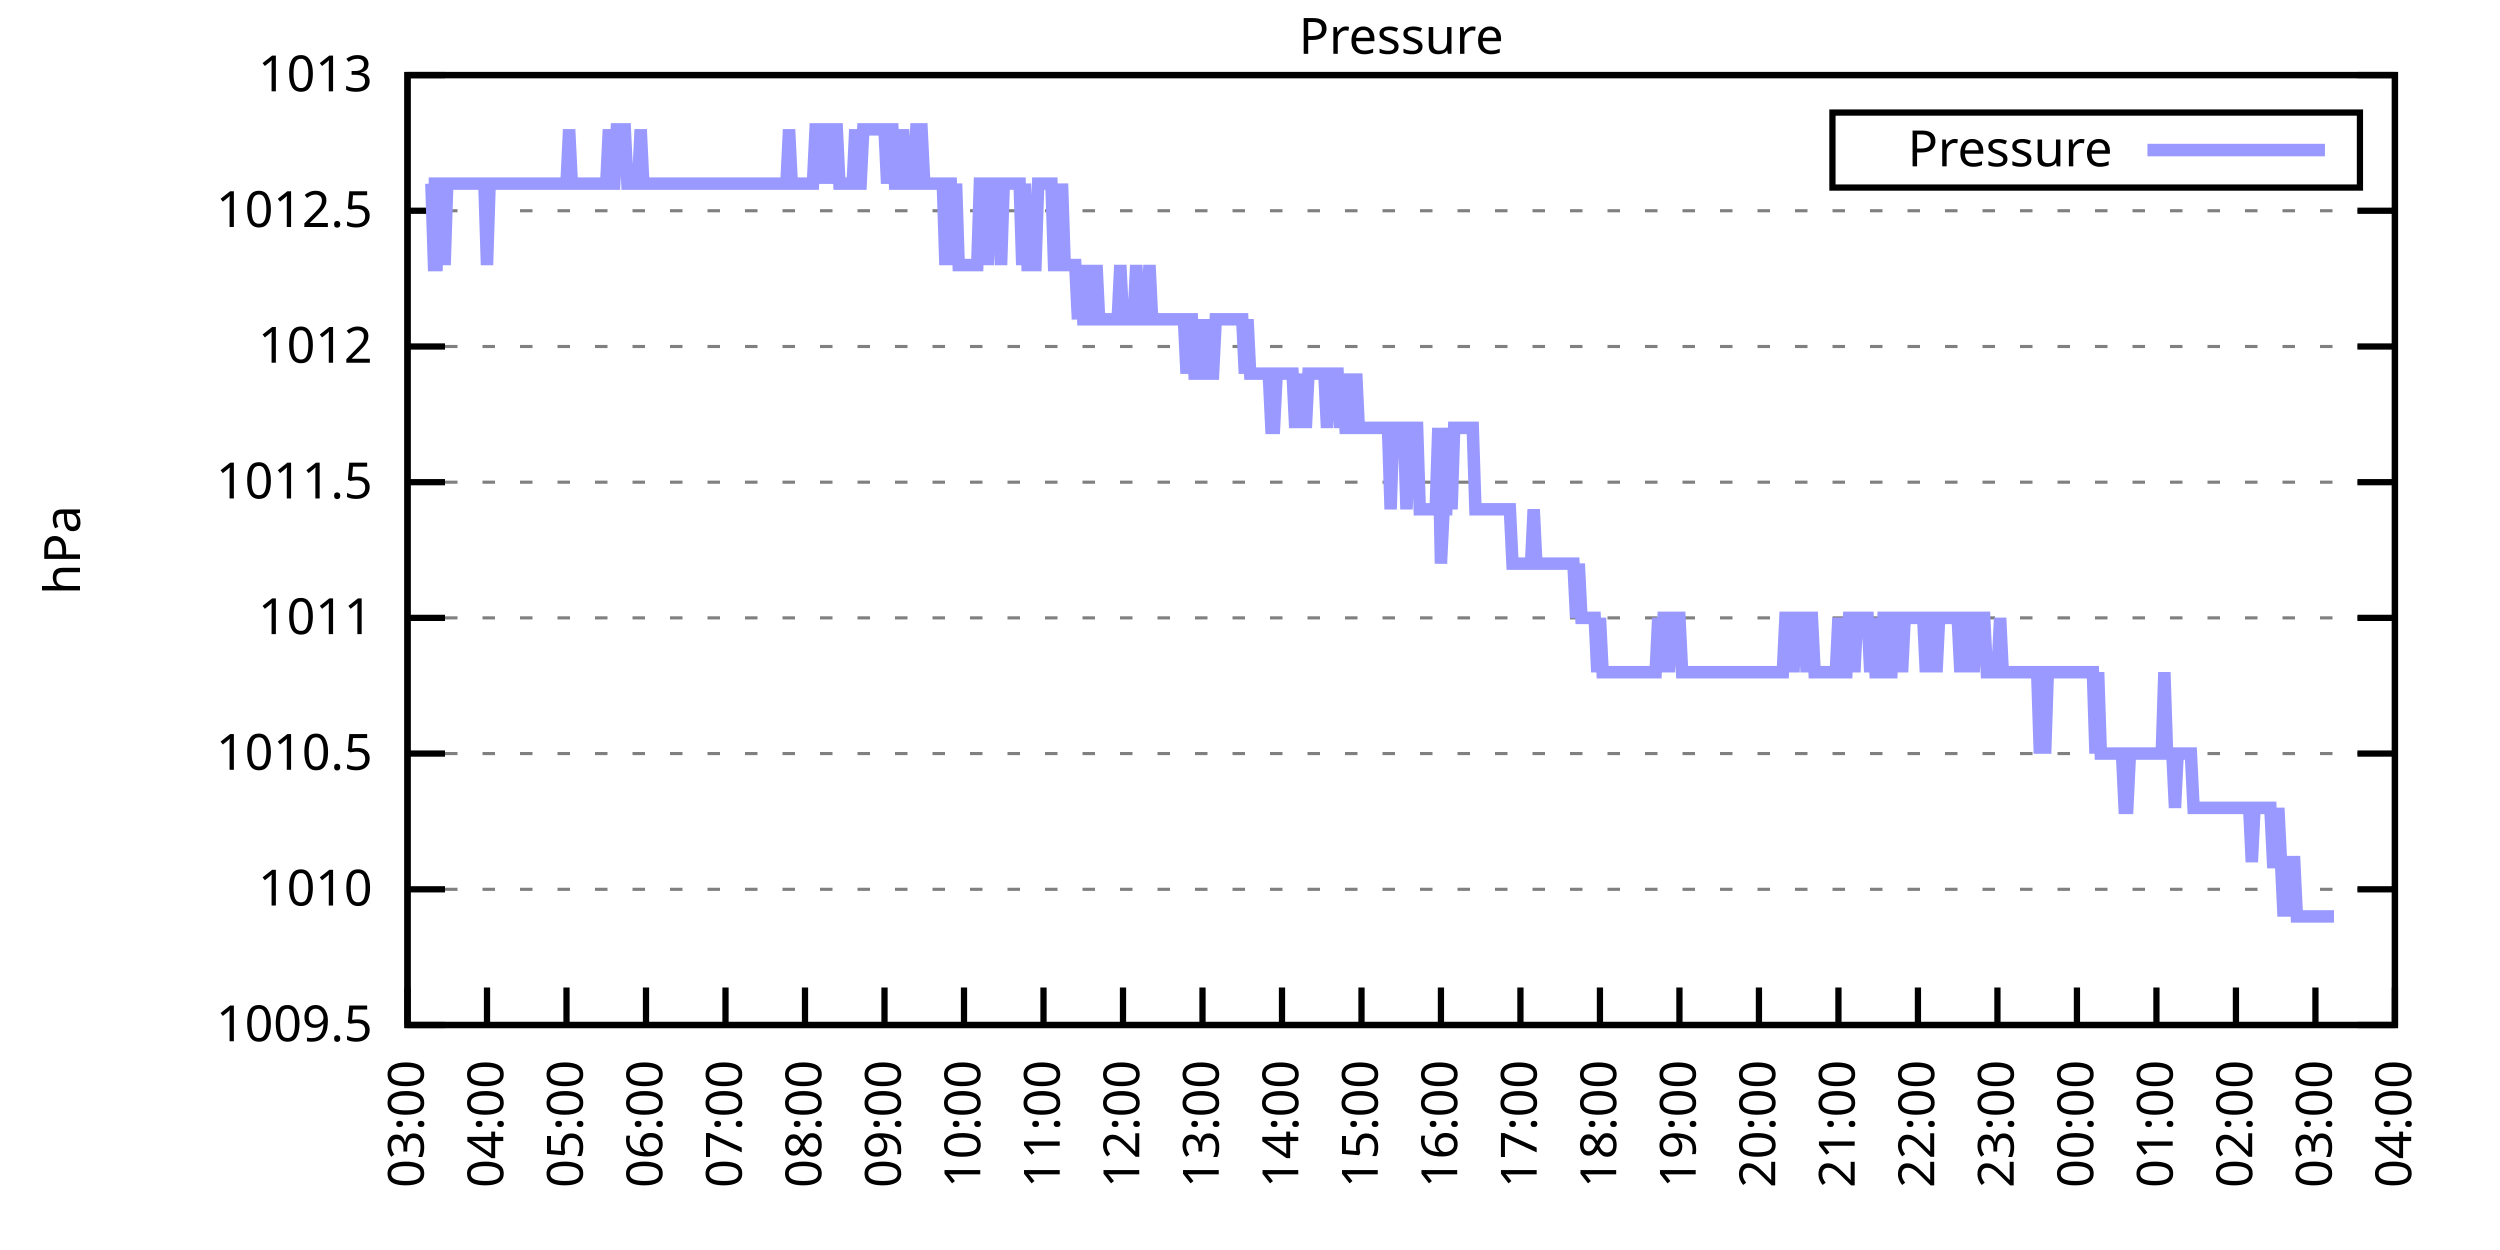
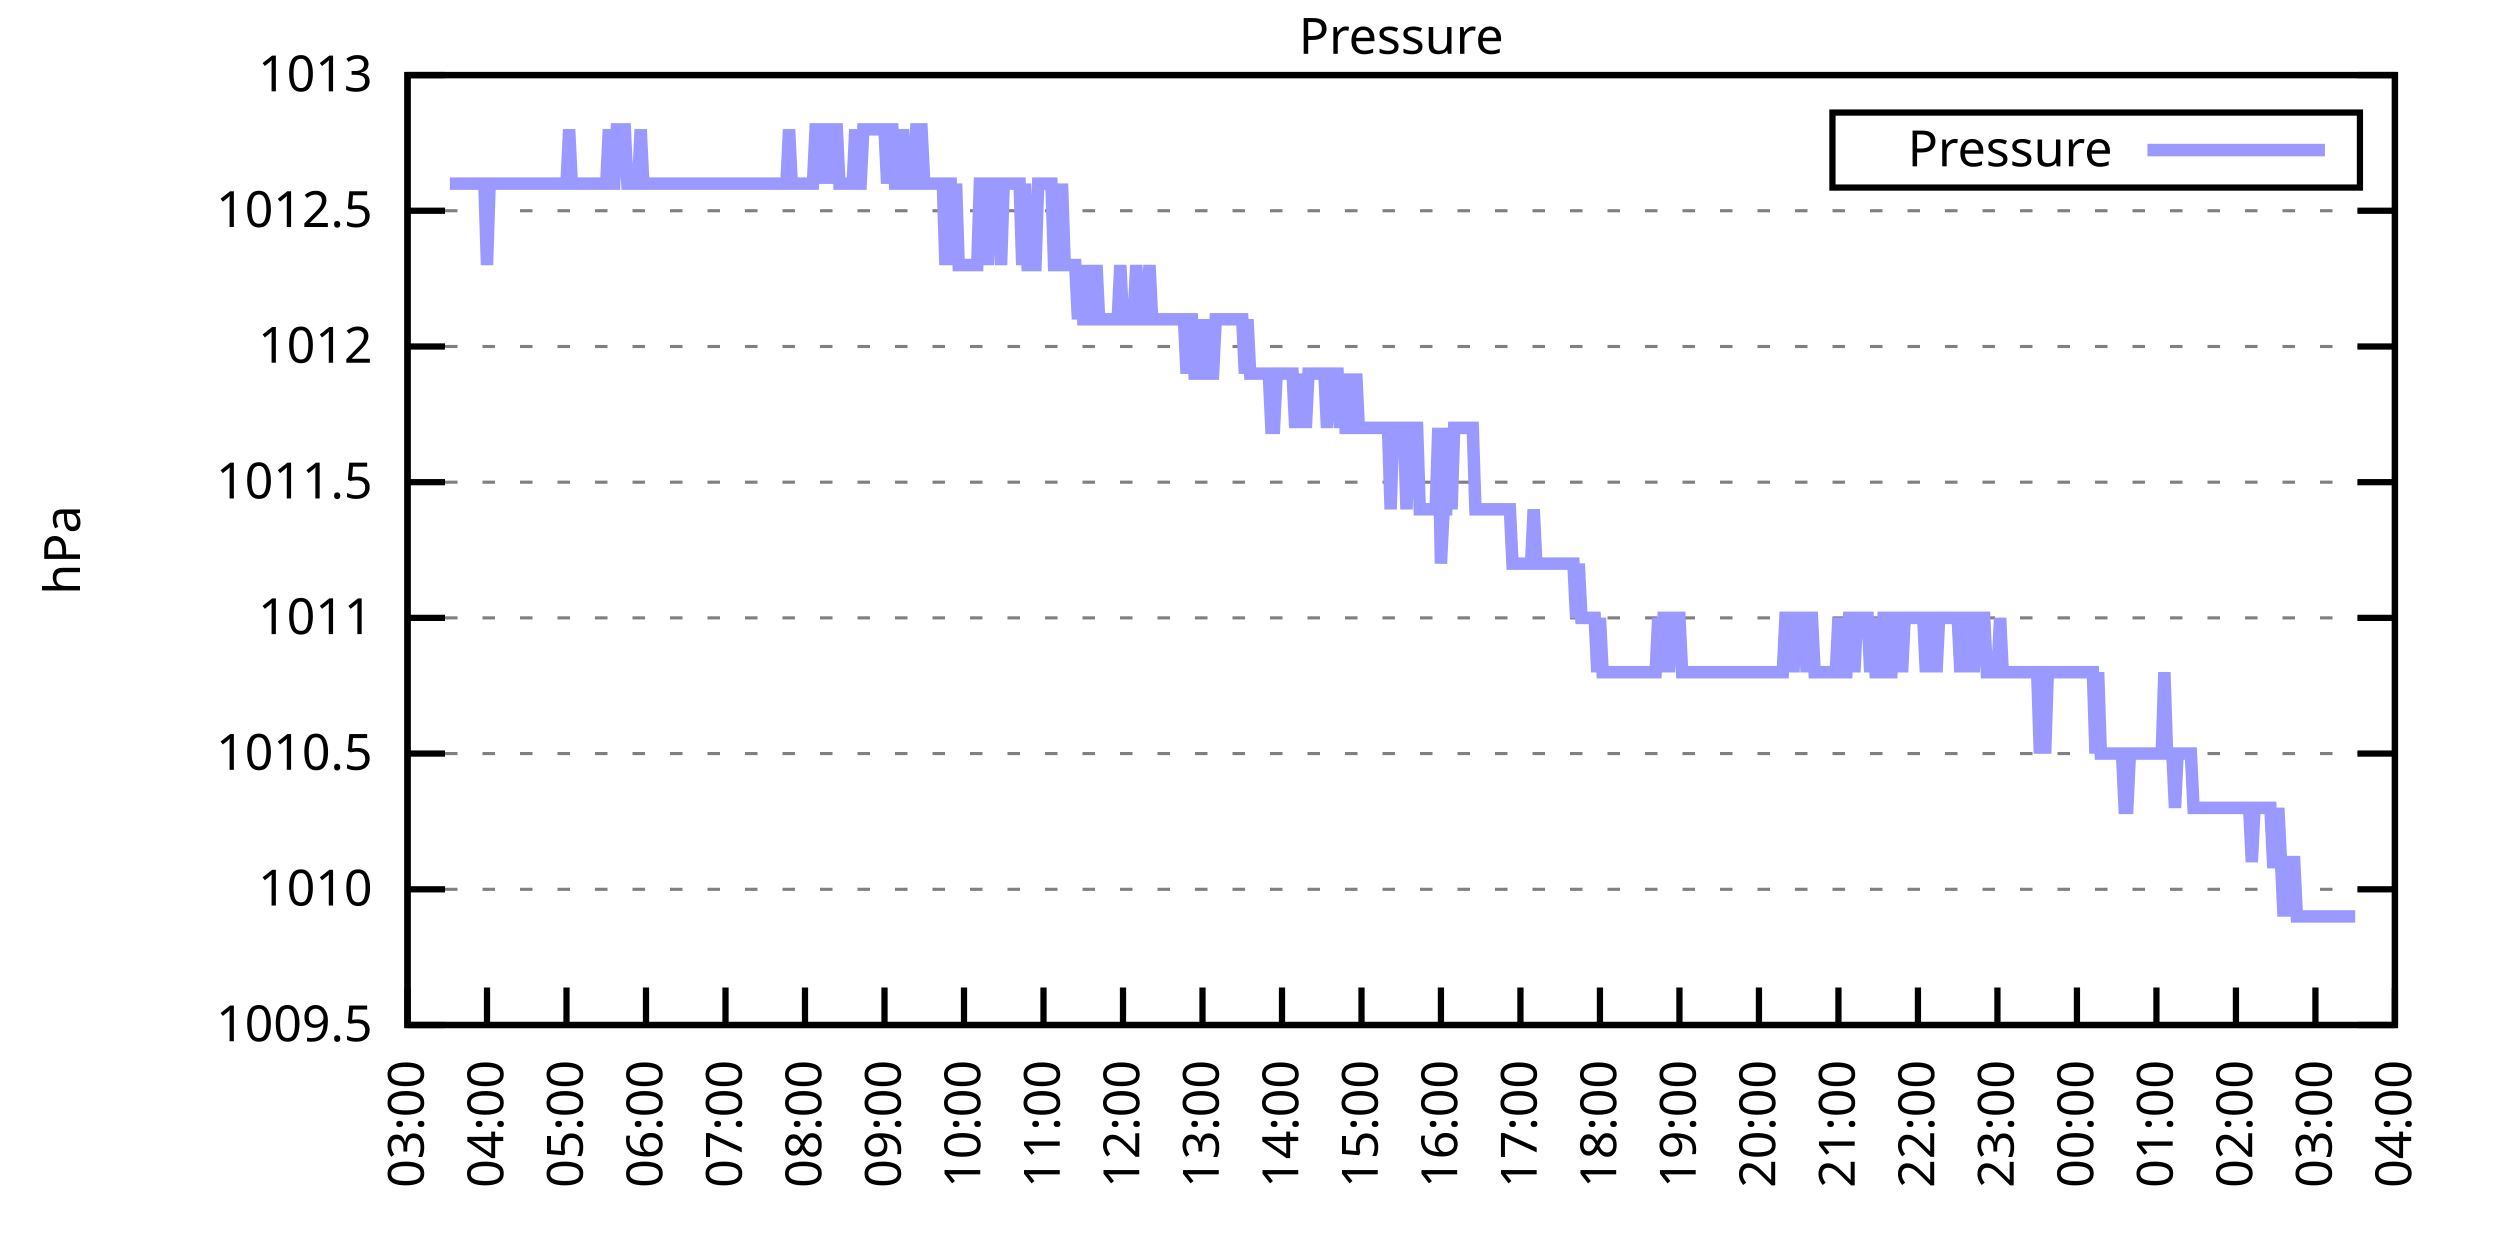
<svg xmlns="http://www.w3.org/2000/svg" xmlns:xlink="http://www.w3.org/1999/xlink" width="400" height="200" viewBox="0 0 400 200">
  <g id="gnuplot_canvas">
    <rect x="0" y="0" width="400" height="200" fill="none" />
    <defs>
      <circle id="gpDot" r="0.5" stroke-width="0.5" stroke="currentColor" />
      <path id="gpPt0" stroke-width="0.333" stroke="currentColor" d="M-1,0 h2 M0,-1 v2" />
      <path id="gpPt1" stroke-width="0.333" stroke="currentColor" d="M-1,-1 L1,1 M1,-1 L-1,1" />
      <path id="gpPt2" stroke-width="0.333" stroke="currentColor" d="M-1,0 L1,0 M0,-1 L0,1 M-1,-1 L1,1 M-1,1 L1,-1" />
      <rect id="gpPt3" stroke-width="0.333" stroke="currentColor" x="-1" y="-1" width="2" height="2" />
      <rect id="gpPt4" stroke-width="0.333" stroke="currentColor" fill="currentColor" x="-1" y="-1" width="2" height="2" />
      <circle id="gpPt5" stroke-width="0.333" stroke="currentColor" cx="0" cy="0" r="1" />
      <use xlink:href="#gpPt5" id="gpPt6" fill="currentColor" stroke="none" />
      <path id="gpPt7" stroke-width="0.333" stroke="currentColor" d="M0,-1.33 L-1.33,0.67 L1.33,0.67 z" />
      <use xlink:href="#gpPt7" id="gpPt8" fill="currentColor" stroke="none" />
      <use xlink:href="#gpPt7" id="gpPt9" stroke="currentColor" transform="rotate(180)" />
      <use xlink:href="#gpPt9" id="gpPt10" fill="currentColor" stroke="none" />
      <use xlink:href="#gpPt3" id="gpPt11" stroke="currentColor" transform="rotate(45)" />
      <use xlink:href="#gpPt11" id="gpPt12" fill="currentColor" stroke="none" />
      <path id="gpPt13" stroke-width="0.333" stroke="currentColor" d="M0,1.330 L1.265,0.411 L0.782,-1.067 L-0.782,-1.076 L-1.265,0.411 z" />
      <use xlink:href="#gpPt13" id="gpPt14" fill="currentColor" stroke="none" />
      <filter id="textbox" filterUnits="objectBoundingBox" x="0" y="0" height="1" width="1">
        <feFlood flood-color="white" flood-opacity="1" result="bgnd" />
        <feComposite in="SourceGraphic" in2="bgnd" operator="atop" />
      </filter>
      <filter id="greybox" filterUnits="objectBoundingBox" x="0" y="0" height="1" width="1">
        <feFlood flood-color="lightgrey" flood-opacity="1" result="grey" />
        <feComposite in="SourceGraphic" in2="grey" operator="atop" />
      </filter>
    </defs>
    <g fill="none" color="white" stroke="currentColor" stroke-width="1.00" stroke-linecap="butt" stroke-linejoin="miter">
</g>
    <g fill="none" color="black" stroke="currentColor" stroke-width="1.00" stroke-linecap="butt" stroke-linejoin="miter">
      <g stroke="none" shape-rendering="crispEdges">
        <polygon fill="rgb(255, 255, 255)" points="65.20,164.00 383.18,164.00 383.18,12.02 65.20,12.02 " />
      </g>
    </g>
    <g fill="none" color="black" stroke="currentColor" stroke-width="1.00" stroke-linecap="butt" stroke-linejoin="miter">
</g>
    <g fill="none" color="black" stroke="black" stroke-width="0.50" stroke-linecap="butt" stroke-linejoin="miter">
</g>
    <g fill="none" color="gray" stroke="currentColor" stroke-width="0.50" stroke-linecap="butt" stroke-linejoin="miter">
      <path stroke="gray" stroke-dasharray="2,4" class="gridline" d="M65.20,164.00 L383.19,164.00  " />
    </g>
    <g fill="none" color="gray" stroke="gray" stroke-width="1.00" stroke-linecap="butt" stroke-linejoin="miter">
</g>
    <g fill="none" color="black" stroke="currentColor" stroke-width="1.00" stroke-linecap="butt" stroke-linejoin="miter">
      <path stroke="black" d="M65.20,164.00 L71.20,164.00 M383.19,164.00 L377.19,164.00  " />
      <g transform="translate(59.60,166.60)" stroke="none" fill="black" font-family="Sans" font-size="8.00" text-anchor="end">
        <text>
          <tspan font-family="Sans"> 1009.5</tspan>
        </text>
      </g>
    </g>
    <g fill="none" color="black" stroke="currentColor" stroke-width="1.00" stroke-linecap="butt" stroke-linejoin="miter">
</g>
    <g fill="none" color="black" stroke="black" stroke-width="0.50" stroke-linecap="butt" stroke-linejoin="miter">
</g>
    <g fill="none" color="gray" stroke="currentColor" stroke-width="0.50" stroke-linecap="butt" stroke-linejoin="miter">
      <path stroke="gray" stroke-dasharray="2,4" class="gridline" d="M65.20,142.29 L383.19,142.29  " />
    </g>
    <g fill="none" color="gray" stroke="gray" stroke-width="1.00" stroke-linecap="butt" stroke-linejoin="miter">
</g>
    <g fill="none" color="black" stroke="currentColor" stroke-width="1.00" stroke-linecap="butt" stroke-linejoin="miter">
      <path stroke="black" d="M65.20,142.29 L71.20,142.29 M383.19,142.29 L377.19,142.29  " />
      <g transform="translate(59.60,144.89)" stroke="none" fill="black" font-family="Sans" font-size="8.00" text-anchor="end">
        <text>
          <tspan font-family="Sans"> 1010</tspan>
        </text>
      </g>
    </g>
    <g fill="none" color="black" stroke="currentColor" stroke-width="1.00" stroke-linecap="butt" stroke-linejoin="miter">
</g>
    <g fill="none" color="black" stroke="black" stroke-width="0.50" stroke-linecap="butt" stroke-linejoin="miter">
</g>
    <g fill="none" color="gray" stroke="currentColor" stroke-width="0.50" stroke-linecap="butt" stroke-linejoin="miter">
      <path stroke="gray" stroke-dasharray="2,4" class="gridline" d="M65.20,120.57 L383.19,120.57  " />
    </g>
    <g fill="none" color="gray" stroke="gray" stroke-width="1.00" stroke-linecap="butt" stroke-linejoin="miter">
</g>
    <g fill="none" color="black" stroke="currentColor" stroke-width="1.00" stroke-linecap="butt" stroke-linejoin="miter">
      <path stroke="black" d="M65.20,120.57 L71.20,120.57 M383.19,120.57 L377.19,120.57  " />
      <g transform="translate(59.60,123.17)" stroke="none" fill="black" font-family="Sans" font-size="8.00" text-anchor="end">
        <text>
          <tspan font-family="Sans"> 1010.5</tspan>
        </text>
      </g>
    </g>
    <g fill="none" color="black" stroke="currentColor" stroke-width="1.00" stroke-linecap="butt" stroke-linejoin="miter">
</g>
    <g fill="none" color="black" stroke="black" stroke-width="0.50" stroke-linecap="butt" stroke-linejoin="miter">
</g>
    <g fill="none" color="gray" stroke="currentColor" stroke-width="0.50" stroke-linecap="butt" stroke-linejoin="miter">
      <path stroke="gray" stroke-dasharray="2,4" class="gridline" d="M65.20,98.86 L383.19,98.86  " />
    </g>
    <g fill="none" color="gray" stroke="gray" stroke-width="1.00" stroke-linecap="butt" stroke-linejoin="miter">
</g>
    <g fill="none" color="black" stroke="currentColor" stroke-width="1.00" stroke-linecap="butt" stroke-linejoin="miter">
      <path stroke="black" d="M65.20,98.86 L71.20,98.86 M383.19,98.86 L377.19,98.86  " />
      <g transform="translate(59.60,101.46)" stroke="none" fill="black" font-family="Sans" font-size="8.00" text-anchor="end">
        <text>
          <tspan font-family="Sans"> 1011</tspan>
        </text>
      </g>
    </g>
    <g fill="none" color="black" stroke="currentColor" stroke-width="1.00" stroke-linecap="butt" stroke-linejoin="miter">
</g>
    <g fill="none" color="black" stroke="black" stroke-width="0.50" stroke-linecap="butt" stroke-linejoin="miter">
</g>
    <g fill="none" color="gray" stroke="currentColor" stroke-width="0.50" stroke-linecap="butt" stroke-linejoin="miter">
      <path stroke="gray" stroke-dasharray="2,4" class="gridline" d="M65.20,77.15 L383.19,77.15  " />
    </g>
    <g fill="none" color="gray" stroke="gray" stroke-width="1.00" stroke-linecap="butt" stroke-linejoin="miter">
</g>
    <g fill="none" color="black" stroke="currentColor" stroke-width="1.00" stroke-linecap="butt" stroke-linejoin="miter">
      <path stroke="black" d="M65.20,77.15 L71.20,77.15 M383.19,77.15 L377.19,77.15  " />
      <g transform="translate(59.60,79.75)" stroke="none" fill="black" font-family="Sans" font-size="8.00" text-anchor="end">
        <text>
          <tspan font-family="Sans"> 1011.5</tspan>
        </text>
      </g>
    </g>
    <g fill="none" color="black" stroke="currentColor" stroke-width="1.00" stroke-linecap="butt" stroke-linejoin="miter">
</g>
    <g fill="none" color="black" stroke="black" stroke-width="0.50" stroke-linecap="butt" stroke-linejoin="miter">
</g>
    <g fill="none" color="gray" stroke="currentColor" stroke-width="0.50" stroke-linecap="butt" stroke-linejoin="miter">
      <path stroke="gray" stroke-dasharray="2,4" class="gridline" d="M65.20,55.44 L383.19,55.44  " />
    </g>
    <g fill="none" color="gray" stroke="gray" stroke-width="1.00" stroke-linecap="butt" stroke-linejoin="miter">
</g>
    <g fill="none" color="black" stroke="currentColor" stroke-width="1.00" stroke-linecap="butt" stroke-linejoin="miter">
      <path stroke="black" d="M65.20,55.44 L71.20,55.44 M383.19,55.44 L377.19,55.44  " />
      <g transform="translate(59.60,58.04)" stroke="none" fill="black" font-family="Sans" font-size="8.00" text-anchor="end">
        <text>
          <tspan font-family="Sans"> 1012</tspan>
        </text>
      </g>
    </g>
    <g fill="none" color="black" stroke="currentColor" stroke-width="1.00" stroke-linecap="butt" stroke-linejoin="miter">
</g>
    <g fill="none" color="black" stroke="black" stroke-width="0.50" stroke-linecap="butt" stroke-linejoin="miter">
</g>
    <g fill="none" color="gray" stroke="currentColor" stroke-width="0.50" stroke-linecap="butt" stroke-linejoin="miter">
      <path stroke="gray" stroke-dasharray="2,4" class="gridline" d="M65.20,33.72 L383.19,33.72  " />
    </g>
    <g fill="none" color="gray" stroke="gray" stroke-width="1.00" stroke-linecap="butt" stroke-linejoin="miter">
</g>
    <g fill="none" color="black" stroke="currentColor" stroke-width="1.00" stroke-linecap="butt" stroke-linejoin="miter">
      <path stroke="black" d="M65.20,33.72 L71.20,33.72 M383.19,33.72 L377.19,33.72  " />
      <g transform="translate(59.60,36.32)" stroke="none" fill="black" font-family="Sans" font-size="8.00" text-anchor="end">
        <text>
          <tspan font-family="Sans"> 1012.5</tspan>
        </text>
      </g>
    </g>
    <g fill="none" color="black" stroke="currentColor" stroke-width="1.00" stroke-linecap="butt" stroke-linejoin="miter">
</g>
    <g fill="none" color="black" stroke="black" stroke-width="0.50" stroke-linecap="butt" stroke-linejoin="miter">
</g>
    <g fill="none" color="gray" stroke="currentColor" stroke-width="0.50" stroke-linecap="butt" stroke-linejoin="miter">
      <path stroke="gray" stroke-dasharray="2,4" class="gridline" d="M65.20,12.01 L383.19,12.01  " />
    </g>
    <g fill="none" color="gray" stroke="gray" stroke-width="1.00" stroke-linecap="butt" stroke-linejoin="miter">
</g>
    <g fill="none" color="black" stroke="currentColor" stroke-width="1.00" stroke-linecap="butt" stroke-linejoin="miter">
      <path stroke="black" d="M65.20,12.01 L71.20,12.01 M383.19,12.01 L377.19,12.01  " />
      <g transform="translate(59.60,14.61)" stroke="none" fill="black" font-family="Sans" font-size="8.00" text-anchor="end">
        <text>
          <tspan font-family="Sans"> 1013</tspan>
        </text>
      </g>
    </g>
    <g fill="none" color="black" stroke="currentColor" stroke-width="1.00" stroke-linecap="butt" stroke-linejoin="miter">
      <path stroke="black" d="M65.20,164.00 L65.20,158.00  " />
      <g transform="translate(67.80,169.60) rotate(270.00)" stroke="none" fill="black" font-family="Sans" font-size="8.00" text-anchor="end">
        <text>
          <tspan font-family="Sans">03:00</tspan>
        </text>
      </g>
    </g>
    <g fill="none" color="black" stroke="currentColor" stroke-width="1.00" stroke-linecap="butt" stroke-linejoin="miter">
      <path stroke="black" d="M77.92,164.00 L77.92,158.00  " />
      <g transform="translate(80.52,169.60) rotate(270.00)" stroke="none" fill="black" font-family="Sans" font-size="8.00" text-anchor="end">
        <text>
          <tspan font-family="Sans">04:00</tspan>
        </text>
      </g>
    </g>
    <g fill="none" color="black" stroke="currentColor" stroke-width="1.00" stroke-linecap="butt" stroke-linejoin="miter">
      <path stroke="black" d="M90.64,164.00 L90.64,158.00  " />
      <g transform="translate(93.24,169.60) rotate(270.00)" stroke="none" fill="black" font-family="Sans" font-size="8.00" text-anchor="end">
        <text>
          <tspan font-family="Sans">05:00</tspan>
        </text>
      </g>
    </g>
    <g fill="none" color="black" stroke="currentColor" stroke-width="1.00" stroke-linecap="butt" stroke-linejoin="miter">
      <path stroke="black" d="M103.36,164.00 L103.36,158.00  " />
      <g transform="translate(105.96,169.60) rotate(270.00)" stroke="none" fill="black" font-family="Sans" font-size="8.00" text-anchor="end">
        <text>
          <tspan font-family="Sans">06:00</tspan>
        </text>
      </g>
    </g>
    <g fill="none" color="black" stroke="currentColor" stroke-width="1.00" stroke-linecap="butt" stroke-linejoin="miter">
      <path stroke="black" d="M116.08,164.00 L116.08,158.00  " />
      <g transform="translate(118.68,169.60) rotate(270.00)" stroke="none" fill="black" font-family="Sans" font-size="8.00" text-anchor="end">
        <text>
          <tspan font-family="Sans">07:00</tspan>
        </text>
      </g>
    </g>
    <g fill="none" color="black" stroke="currentColor" stroke-width="1.00" stroke-linecap="butt" stroke-linejoin="miter">
      <path stroke="black" d="M128.80,164.00 L128.80,158.00  " />
      <g transform="translate(131.40,169.60) rotate(270.00)" stroke="none" fill="black" font-family="Sans" font-size="8.00" text-anchor="end">
        <text>
          <tspan font-family="Sans">08:00</tspan>
        </text>
      </g>
    </g>
    <g fill="none" color="black" stroke="currentColor" stroke-width="1.00" stroke-linecap="butt" stroke-linejoin="miter">
      <path stroke="black" d="M141.52,164.00 L141.52,158.00  " />
      <g transform="translate(144.12,169.60) rotate(270.00)" stroke="none" fill="black" font-family="Sans" font-size="8.00" text-anchor="end">
        <text>
          <tspan font-family="Sans">09:00</tspan>
        </text>
      </g>
    </g>
    <g fill="none" color="black" stroke="currentColor" stroke-width="1.00" stroke-linecap="butt" stroke-linejoin="miter">
      <path stroke="black" d="M154.24,164.00 L154.24,158.00  " />
      <g transform="translate(156.84,169.60) rotate(270.00)" stroke="none" fill="black" font-family="Sans" font-size="8.00" text-anchor="end">
        <text>
          <tspan font-family="Sans">10:00</tspan>
        </text>
      </g>
    </g>
    <g fill="none" color="black" stroke="currentColor" stroke-width="1.00" stroke-linecap="butt" stroke-linejoin="miter">
      <path stroke="black" d="M166.96,164.00 L166.96,158.00  " />
      <g transform="translate(169.56,169.60) rotate(270.00)" stroke="none" fill="black" font-family="Sans" font-size="8.00" text-anchor="end">
        <text>
          <tspan font-family="Sans">11:00</tspan>
        </text>
      </g>
    </g>
    <g fill="none" color="black" stroke="currentColor" stroke-width="1.00" stroke-linecap="butt" stroke-linejoin="miter">
      <path stroke="black" d="M179.68,164.00 L179.68,158.00  " />
      <g transform="translate(182.28,169.60) rotate(270.00)" stroke="none" fill="black" font-family="Sans" font-size="8.00" text-anchor="end">
        <text>
          <tspan font-family="Sans">12:00</tspan>
        </text>
      </g>
    </g>
    <g fill="none" color="black" stroke="currentColor" stroke-width="1.00" stroke-linecap="butt" stroke-linejoin="miter">
      <path stroke="black" d="M192.40,164.00 L192.40,158.00  " />
      <g transform="translate(195.00,169.60) rotate(270.00)" stroke="none" fill="black" font-family="Sans" font-size="8.00" text-anchor="end">
        <text>
          <tspan font-family="Sans">13:00</tspan>
        </text>
      </g>
    </g>
    <g fill="none" color="black" stroke="currentColor" stroke-width="1.00" stroke-linecap="butt" stroke-linejoin="miter">
      <path stroke="black" d="M205.12,164.00 L205.12,158.00  " />
      <g transform="translate(207.72,169.60) rotate(270.00)" stroke="none" fill="black" font-family="Sans" font-size="8.00" text-anchor="end">
        <text>
          <tspan font-family="Sans">14:00</tspan>
        </text>
      </g>
    </g>
    <g fill="none" color="black" stroke="currentColor" stroke-width="1.00" stroke-linecap="butt" stroke-linejoin="miter">
      <path stroke="black" d="M217.84,164.00 L217.84,158.00  " />
      <g transform="translate(220.44,169.60) rotate(270.00)" stroke="none" fill="black" font-family="Sans" font-size="8.00" text-anchor="end">
        <text>
          <tspan font-family="Sans">15:00</tspan>
        </text>
      </g>
    </g>
    <g fill="none" color="black" stroke="currentColor" stroke-width="1.00" stroke-linecap="butt" stroke-linejoin="miter">
      <path stroke="black" d="M230.55,164.00 L230.55,158.00  " />
      <g transform="translate(233.15,169.60) rotate(270.00)" stroke="none" fill="black" font-family="Sans" font-size="8.00" text-anchor="end">
        <text>
          <tspan font-family="Sans">16:00</tspan>
        </text>
      </g>
    </g>
    <g fill="none" color="black" stroke="currentColor" stroke-width="1.00" stroke-linecap="butt" stroke-linejoin="miter">
      <path stroke="black" d="M243.27,164.00 L243.27,158.00  " />
      <g transform="translate(245.87,169.60) rotate(270.00)" stroke="none" fill="black" font-family="Sans" font-size="8.00" text-anchor="end">
        <text>
          <tspan font-family="Sans">17:00</tspan>
        </text>
      </g>
    </g>
    <g fill="none" color="black" stroke="currentColor" stroke-width="1.00" stroke-linecap="butt" stroke-linejoin="miter">
      <path stroke="black" d="M255.99,164.00 L255.99,158.00  " />
      <g transform="translate(258.59,169.60) rotate(270.00)" stroke="none" fill="black" font-family="Sans" font-size="8.00" text-anchor="end">
        <text>
          <tspan font-family="Sans">18:00</tspan>
        </text>
      </g>
    </g>
    <g fill="none" color="black" stroke="currentColor" stroke-width="1.00" stroke-linecap="butt" stroke-linejoin="miter">
      <path stroke="black" d="M268.71,164.00 L268.71,158.00  " />
      <g transform="translate(271.31,169.60) rotate(270.00)" stroke="none" fill="black" font-family="Sans" font-size="8.00" text-anchor="end">
        <text>
          <tspan font-family="Sans">19:00</tspan>
        </text>
      </g>
    </g>
    <g fill="none" color="black" stroke="currentColor" stroke-width="1.00" stroke-linecap="butt" stroke-linejoin="miter">
      <path stroke="black" d="M281.43,164.00 L281.43,158.00  " />
      <g transform="translate(284.03,169.60) rotate(270.00)" stroke="none" fill="black" font-family="Sans" font-size="8.00" text-anchor="end">
        <text>
          <tspan font-family="Sans">20:00</tspan>
        </text>
      </g>
    </g>
    <g fill="none" color="black" stroke="currentColor" stroke-width="1.00" stroke-linecap="butt" stroke-linejoin="miter">
      <path stroke="black" d="M294.15,164.00 L294.15,158.00  " />
      <g transform="translate(296.75,169.60) rotate(270.00)" stroke="none" fill="black" font-family="Sans" font-size="8.00" text-anchor="end">
        <text>
          <tspan font-family="Sans">21:00</tspan>
        </text>
      </g>
    </g>
    <g fill="none" color="black" stroke="currentColor" stroke-width="1.00" stroke-linecap="butt" stroke-linejoin="miter">
      <path stroke="black" d="M306.87,164.00 L306.87,158.00  " />
      <g transform="translate(309.47,169.60) rotate(270.00)" stroke="none" fill="black" font-family="Sans" font-size="8.00" text-anchor="end">
        <text>
          <tspan font-family="Sans">22:00</tspan>
        </text>
      </g>
    </g>
    <g fill="none" color="black" stroke="currentColor" stroke-width="1.00" stroke-linecap="butt" stroke-linejoin="miter">
      <path stroke="black" d="M319.59,164.00 L319.59,158.00  " />
      <g transform="translate(322.19,169.60) rotate(270.00)" stroke="none" fill="black" font-family="Sans" font-size="8.00" text-anchor="end">
        <text>
          <tspan font-family="Sans">23:00</tspan>
        </text>
      </g>
    </g>
    <g fill="none" color="black" stroke="currentColor" stroke-width="1.00" stroke-linecap="butt" stroke-linejoin="miter">
      <path stroke="black" d="M332.31,164.00 L332.31,158.00  " />
      <g transform="translate(334.91,169.60) rotate(270.00)" stroke="none" fill="black" font-family="Sans" font-size="8.00" text-anchor="end">
        <text>
          <tspan font-family="Sans">00:00</tspan>
        </text>
      </g>
    </g>
    <g fill="none" color="black" stroke="currentColor" stroke-width="1.00" stroke-linecap="butt" stroke-linejoin="miter">
      <path stroke="black" d="M345.03,164.00 L345.03,158.00  " />
      <g transform="translate(347.63,169.60) rotate(270.00)" stroke="none" fill="black" font-family="Sans" font-size="8.00" text-anchor="end">
        <text>
          <tspan font-family="Sans">01:00</tspan>
        </text>
      </g>
    </g>
    <g fill="none" color="black" stroke="currentColor" stroke-width="1.00" stroke-linecap="butt" stroke-linejoin="miter">
      <path stroke="black" d="M357.75,164.00 L357.75,158.00  " />
      <g transform="translate(360.35,169.60) rotate(270.00)" stroke="none" fill="black" font-family="Sans" font-size="8.00" text-anchor="end">
        <text>
          <tspan font-family="Sans">02:00</tspan>
        </text>
      </g>
    </g>
    <g fill="none" color="black" stroke="currentColor" stroke-width="1.00" stroke-linecap="butt" stroke-linejoin="miter">
      <path stroke="black" d="M370.47,164.00 L370.47,158.00  " />
      <g transform="translate(373.07,169.60) rotate(270.00)" stroke="none" fill="black" font-family="Sans" font-size="8.00" text-anchor="end">
        <text>
          <tspan font-family="Sans">03:00</tspan>
        </text>
      </g>
    </g>
    <g fill="none" color="black" stroke="currentColor" stroke-width="1.00" stroke-linecap="butt" stroke-linejoin="miter">
      <path stroke="black" d="M383.19,164.00 L383.19,158.00  " />
      <g transform="translate(385.79,169.60) rotate(270.00)" stroke="none" fill="black" font-family="Sans" font-size="8.00" text-anchor="end">
        <text>
          <tspan font-family="Sans">04:00</tspan>
        </text>
      </g>
    </g>
    <g fill="none" color="black" stroke="currentColor" stroke-width="1.00" stroke-linecap="butt" stroke-linejoin="miter">
</g>
    <g fill="none" color="black" stroke="currentColor" stroke-width="1.00" stroke-linecap="butt" stroke-linejoin="miter">
      <path stroke="black" d="M65.20,12.01 L65.20,164.00 L383.19,164.00 L383.19,12.01 L65.20,12.01 Z  " />
    </g>
    <g fill="none" color="black" stroke="currentColor" stroke-width="1.00" stroke-linecap="butt" stroke-linejoin="miter">
</g>
    <g fill="none" color="black" stroke="currentColor" stroke-width="1.00" stroke-linecap="butt" stroke-linejoin="miter">
      <path stroke="black" d="M293.19,30.01 L293.19,18.01 L377.59,18.01 L377.59,30.01 L293.19,30.01 Z  " />
    </g>
    <g id="Pressure_plot_1">
      <g fill="none" color="white" stroke="black" stroke-width="2.00" stroke-linecap="butt" stroke-linejoin="miter">
</g>
      <g fill="none" color="black" stroke="currentColor" stroke-width="2.00" stroke-linecap="butt" stroke-linejoin="miter">
        <g transform="translate(337.99,26.61)" stroke="none" fill="black" font-family="Sans" font-size="8.00" text-anchor="end">
          <text>
            <tspan font-family="Sans">Pressure</tspan>
          </text>
        </g>
      </g>
      <g fill="none" color="black" stroke="currentColor" stroke-width="2.00" stroke-linecap="butt" stroke-linejoin="miter">
-         <path stroke="rgb(153, 153, 255)" d="M343.59,24.01 L371.99,24.01 M68.59,29.38 L69.02,29.38 L69.44,42.41 L69.86,42.41 L70.29,29.38 L70.71,29.38   L71.14,42.41 L71.56,29.38 L71.98,29.38 L72.41,29.38 L72.83,29.38 L73.26,29.38 L73.68,29.38 L74.10,29.38   L74.53,29.38 L74.95,29.38 L75.38,29.38 L75.80,29.38 L76.22,29.38 L76.65,29.38 L77.07,29.38 L77.50,29.38   L77.92,42.41 L78.34,29.38 L78.77,29.38 L79.19,29.38 L79.62,29.38 L80.04,29.38 L80.46,29.38 L80.89,29.38   L81.31,29.38 L81.74,29.38 L82.16,29.38 L82.58,29.38 L83.01,29.38 L83.43,29.38 L83.86,29.38 L84.28,29.38   L84.70,29.38 L85.13,29.38 L85.55,29.38 L85.98,29.38 L86.40,29.38 L86.82,29.38 L87.25,29.38 L87.67,29.38   L88.10,29.38 L88.52,29.38 L88.94,29.38 L89.37,29.38 L89.79,29.38 L90.22,29.38 L90.64,29.38 L91.06,20.70   L91.49,29.38 L91.91,29.38 L92.34,29.38 L92.76,29.38 L93.18,29.38 L93.61,29.38 L94.03,29.38 L94.46,29.38   L94.88,29.38 L95.30,29.38 L95.73,29.38 L96.15,29.38 L96.58,29.38 L97.00,29.38 L97.42,20.70 L97.85,29.38   L98.27,29.38 L98.69,20.70 L99.12,20.70 L99.54,20.70 L99.97,20.70 L100.39,29.38 L100.81,29.38 L101.24,29.38   L101.66,29.38 L102.09,29.38 L102.51,20.70 L102.93,29.38 L103.36,29.38 L103.78,29.38 L104.21,29.38 L104.63,29.38   L105.05,29.38 L105.48,29.38 L105.90,29.38 L106.33,29.38 L106.75,29.38 L107.17,29.38 L107.60,29.38 L108.02,29.38   L108.45,29.38 L108.87,29.38 L109.29,29.38 L109.72,29.38 L110.14,29.38 L110.57,29.38 L110.99,29.38 L111.41,29.38   L111.84,29.38 L112.26,29.38 L112.69,29.38 L113.11,29.38 L113.53,29.38 L113.96,29.38 L114.38,29.38 L114.81,29.38   L115.23,29.38 L115.65,29.38 L116.08,29.38 L116.50,29.38 L116.93,29.38 L117.35,29.38 L117.77,29.38 L118.20,29.38   L118.62,29.38 L119.05,29.38 L119.47,29.38 L119.89,29.38 L120.32,29.38 L120.74,29.38 L121.17,29.38 L121.59,29.38   L122.01,29.38 L122.44,29.38 L122.86,29.38 L123.29,29.38 L123.71,29.38 L124.13,29.38 L124.56,29.38 L124.98,29.38   L125.41,29.38 L125.83,29.38 L126.25,20.70 L126.68,29.38 L127.10,29.38 L127.53,29.38 L127.95,29.38 L128.37,29.38   L128.80,29.38 L129.22,29.38 L129.65,29.38 L130.07,29.38 L130.49,20.70 L130.92,20.70 L131.34,29.38 L131.77,20.70   L132.19,20.70 L132.61,29.38 L133.04,20.70 L133.46,20.70 L133.89,20.70 L134.31,29.38 L134.73,29.38 L135.16,29.38   L135.58,29.38 L136.01,29.38 L136.43,29.38 L136.85,20.70 L137.28,29.38 L137.70,29.38 L138.13,20.70 L138.55,20.70   L138.97,20.70 L139.40,20.70 L139.82,20.70 L140.25,20.70 L140.67,20.70 L141.09,20.70 L141.52,20.70 L141.94,29.38   L142.37,20.70 L142.79,20.70 L143.21,29.38 L143.64,29.38 L144.06,29.38 L144.49,20.70 L144.91,29.38 L145.33,29.38   L145.76,29.38 L146.18,29.38 L146.61,20.70 L147.03,20.70 L147.45,20.70 L147.88,29.38 L148.30,29.38 L148.73,29.38   L149.15,29.38 L149.57,29.38 L150.00,29.38 L150.42,29.38 L150.85,29.38 L151.27,42.41 L151.69,29.38 L152.12,29.38   L152.54,42.41 L152.97,29.38 L153.39,42.41 L153.81,42.41 L154.24,42.41 L154.66,42.41 L155.09,42.41 L155.51,42.41   L155.93,42.41 L156.36,42.41 L156.78,29.38 L157.21,29.38 L157.63,29.38 L158.05,42.41 L158.48,29.38 L158.90,29.38   L159.33,29.38 L159.75,29.38 L160.17,42.41 L160.60,29.38 L161.02,29.38 L161.44,29.38 L161.87,29.38 L162.29,29.38   L162.72,29.38 L163.14,29.38 L163.56,42.41 L163.99,29.38 L164.41,42.41 L164.84,42.41 L165.26,42.41 L165.68,42.41   L166.11,29.38 L166.53,29.38 L166.96,29.38 L167.38,29.38 L167.80,29.38 L168.23,29.38 L168.65,42.41 L169.08,42.41   L169.50,42.41 L169.92,29.38 L170.35,42.41 L170.77,42.41 L171.20,42.41 L171.62,42.41 L172.04,42.41 L172.47,51.09   L172.89,42.41 L173.32,51.09 L173.74,51.09 L174.16,42.41 L174.59,51.09 L175.01,51.09 L175.44,42.41 L175.86,51.09   L176.28,51.09 L176.71,51.09 L177.13,51.09 L177.56,51.09 L177.98,51.09 L178.40,51.09 L178.83,51.09 L179.25,42.41   L179.68,51.09 L180.10,51.09 L180.52,51.09 L180.95,51.09 L181.37,51.09 L181.80,42.41 L182.22,51.09 L182.64,51.09   L183.07,51.09 L183.49,51.09 L183.92,42.41 L184.34,51.09 L184.76,51.09 L185.19,51.09 L185.61,51.09 L186.04,51.09   L186.46,51.09 L186.88,51.09 L187.31,51.09 L187.73,51.09 L188.16,51.09 L188.58,51.09 L189.00,51.09 L189.43,51.09   L189.85,59.78 L190.28,51.09 L190.70,51.09 L191.12,59.78 L191.55,59.78 L191.97,59.78 L192.40,51.09 L192.82,59.78   L193.24,51.09 L193.67,59.78 L194.09,59.78 L194.52,51.09 L194.94,51.09 L195.36,51.09 L195.79,51.09 L196.21,51.09   L196.64,51.09 L197.06,51.09 L197.48,51.09 L197.91,51.09 L198.33,51.09 L198.76,51.09 L199.18,59.78 L199.60,51.09   L200.03,59.78 L200.45,59.78 L200.88,59.78 L201.30,59.78 L201.72,59.78 L202.15,59.78 L202.57,59.78 L203.00,59.78   L203.42,68.46 L203.84,68.46 L204.27,59.78 L204.69,59.78 L205.12,59.78 L205.54,59.78 L205.96,59.78 L206.39,59.78   L206.81,59.78 L207.24,68.46 L207.66,59.78 L208.08,68.46 L208.51,59.78 L208.93,68.46 L209.36,59.78 L209.78,59.78   L210.20,59.78 L210.63,59.78 L211.05,59.78 L211.48,59.78 L211.90,59.78 L212.32,68.46 L212.75,59.78 L213.17,59.78   L213.60,59.78 L214.02,59.78 L214.44,68.46 L214.87,59.78 L215.29,68.46 L215.72,68.46 L216.14,59.78 L216.56,68.46   L216.99,59.78 L217.41,68.46 L217.84,68.46 L218.26,68.46 L218.68,68.46 L219.11,68.46 L219.53,68.46 L219.96,68.46   L220.38,68.46 L220.80,68.46 L221.23,68.46 L221.65,68.46 L222.08,68.46 L222.50,81.49 L222.92,68.46 L223.35,68.46   L223.77,68.46 L224.20,68.46 L224.62,68.46 L225.04,81.49 L225.47,68.46 L225.89,68.46 L226.31,68.46 L226.74,68.46   L227.16,81.49 L227.59,81.49 L228.01,81.49 L228.43,81.49 L228.86,81.49 L229.28,81.49 L229.71,81.49 L230.13,68.46   L230.55,90.18 L230.98,81.49 L231.40,81.49 L231.83,68.46 L232.25,81.49 L232.67,68.46 L233.10,68.46 L233.52,68.46   L233.95,68.46 L234.37,68.46 L234.79,68.46 L235.22,68.46 L235.64,68.46 L236.07,81.49 L236.49,81.49 L236.91,81.49   L237.34,81.49 L237.76,81.49 L238.19,81.49 L238.61,81.49 L239.03,81.49 L239.46,81.49 L239.88,81.49 L240.31,81.49   L240.73,81.49 L241.15,81.49 L241.58,81.49 L242.00,90.18 L242.43,90.18 L242.85,90.18 L243.27,90.18 L243.70,90.18   L244.12,90.18 L244.55,90.18 L244.97,90.18 L245.39,81.49 L245.82,90.18 L246.24,90.18 L246.67,90.18 L247.09,90.18   L247.51,90.18 L247.94,90.18 L248.36,90.18 L248.79,90.18 L249.21,90.18 L249.63,90.18 L250.06,90.18 L250.48,90.18   L250.91,90.18 L251.33,90.18 L251.75,90.18 L252.18,98.86 L252.60,90.18 L253.03,98.86 L253.45,98.86 L253.87,98.86   L254.30,98.86 L254.72,98.86 L255.15,98.86 L255.57,107.55 L255.99,98.86 L256.42,107.55 L256.84,107.55 L257.27,107.55   L257.69,107.55 L258.11,107.55 L258.54,107.55 L258.96,107.55 L259.39,107.55 L259.81,107.55 L260.23,107.55 L260.66,107.55   L261.08,107.55 L261.51,107.55 L261.93,107.55 L262.35,107.55 L262.78,107.55 L263.20,107.55 L263.63,107.55 L264.05,107.55   L264.47,107.55 L264.90,107.55 L265.32,98.86 L265.75,107.55 L266.17,98.86 L266.59,98.86 L267.02,107.55 L267.44,98.86   L267.87,98.86 L268.29,98.86 L268.71,98.86 L269.14,107.55 L269.56,107.55 L269.99,107.55 L270.41,107.55 L270.83,107.55   L271.26,107.55 L271.68,107.55 L272.11,107.55 L272.53,107.55 L272.95,107.55 L273.38,107.55 L273.80,107.55 L274.23,107.55   L274.65,107.55 L275.07,107.55 L275.50,107.55 L275.92,107.55 L276.35,107.55 L276.77,107.55 L277.19,107.55 L277.62,107.55   L278.04,107.55 L278.47,107.55 L278.89,107.55 L279.31,107.55 L279.74,107.55 L280.16,107.55 L280.59,107.55 L281.01,107.55   L281.43,107.55 L281.86,107.55 L282.28,107.55 L282.71,107.55 L283.13,107.55 L283.55,107.55 L283.98,107.55 L284.40,107.55   L284.83,107.55 L285.25,107.55 L285.67,98.86 L286.10,98.86 L286.52,98.86 L286.95,107.55 L287.37,98.86 L287.79,98.86   L288.22,98.86 L288.64,98.86 L289.06,107.55 L289.49,98.86 L289.91,98.86 L290.34,107.55 L290.76,107.55 L291.18,107.55   L291.61,107.55 L292.03,107.55 L292.46,107.55 L292.88,107.55 L293.30,107.55 L293.73,107.55 L294.15,98.86 L294.58,107.55   L295.00,107.55 L295.42,107.55 L295.85,98.86 L296.27,98.86 L296.70,107.55 L297.12,98.86 L297.54,98.86 L297.97,98.86   L298.39,98.86 L298.82,98.86 L299.24,107.55 L299.66,98.86 L300.09,107.55 L300.51,107.55 L300.94,107.55 L301.36,98.86   L301.78,98.86 L302.21,107.55 L302.63,107.55 L303.06,98.86 L303.48,98.86 L303.90,98.86 L304.33,107.55 L304.75,98.86   L305.18,98.86 L305.60,98.86 L306.02,98.86 L306.45,98.86 L306.87,98.86 L307.30,98.86 L307.72,98.86 L308.14,107.55   L308.57,98.86 L308.99,98.86 L309.42,98.86 L309.84,107.55 L310.26,98.86 L310.69,98.86 L311.11,98.86 L311.54,98.86   L311.96,98.86 L312.38,98.86 L312.81,98.86 L313.23,98.86 L313.66,107.55 L314.08,98.86 L314.50,98.86 L314.93,107.55   L315.35,98.86 L315.78,107.55 L316.20,98.86 L316.62,98.86 L317.05,98.86 L317.47,98.86 L317.90,107.55 L318.32,107.55   L318.74,107.55 L319.17,107.55 L319.59,107.55 L320.02,98.86 L320.44,107.55 L320.86,107.55 L321.29,107.55 L321.71,107.55   L322.14,107.55 L322.56,107.55 L322.98,107.55 L323.41,107.55 L323.83,107.55 L324.26,107.55 L324.68,107.55 L325.10,107.55   L325.53,107.55 L325.95,107.55 L326.38,120.57 L326.80,107.55 L327.22,120.57 L327.65,107.55 L328.07,107.55 L328.50,107.55   L328.92,107.55 L329.34,107.55 L329.77,107.55 L330.19,107.55 L330.62,107.55 L331.04,107.55 L331.46,107.55 L331.89,107.55   L332.31,107.55 L332.74,107.55 L333.16,107.55 L333.58,107.55 L334.01,107.55 L334.43,107.55 L334.86,107.55 L335.28,120.57   L335.70,107.55 L336.13,120.57 L336.55,120.57 L336.98,120.57 L337.40,120.57 L337.82,120.57 L338.25,120.57 L338.67,120.57   L339.10,120.57 L339.52,120.57 L339.94,129.26 L340.37,129.26 L340.79,120.57 L341.22,120.57 L341.64,120.57 L342.06,120.57   L342.49,120.57 L342.91,120.57 L343.34,120.57 L343.76,120.57 L344.18,120.57 L344.61,120.57 L345.03,120.57 L345.46,120.57   L345.88,120.57 L346.30,107.55 L346.73,120.57 L347.15,120.57 L347.58,120.57 L348.00,129.26 L348.42,120.57 L348.85,120.57   L349.27,120.57 L349.70,120.57 L350.12,120.57 L350.54,120.57 L350.97,129.26 L351.39,129.26 L351.81,129.26 L352.24,129.26   L352.66,129.26 L353.09,129.26 L353.51,129.26 L353.93,129.26 L354.36,129.26 L354.78,129.26 L355.21,129.26 L355.63,129.26   L356.05,129.26 L356.48,129.26 L356.90,129.26 L357.33,129.26 L357.75,129.26 L358.17,129.26 L358.60,129.26 L359.02,129.26   L359.45,129.26 L359.87,129.26 L360.29,137.94 L360.72,129.26 L361.14,129.26 L361.57,129.26 L361.99,129.26 L362.41,129.26   L362.84,129.26 L363.26,129.26 L363.69,137.94 L364.11,137.94 L364.53,129.26 L364.96,137.94 L365.38,146.63 L365.81,137.94   L366.23,146.63 L366.65,137.94 L367.08,137.94 L367.50,146.63 L367.93,146.63 L368.35,146.63 L368.77,146.63 L369.20,146.63   L369.62,146.63 L370.05,146.63 L370.47,146.63 L370.89,146.63 L371.32,146.63 L371.74,146.63 L372.17,146.63 L372.59,146.63   L373.01,146.63 L373.44,146.63  " />
+         <path stroke="rgb(153, 153, 255)" d="M343.59,24.01 L371.99,24.01 M71.98,29.38 L72.41,29.38 L72.83,29.38 L73.26,29.38 L73.68,29.38 L74.10,29.38   L74.53,29.38 L74.95,29.38 L75.38,29.38 L75.80,29.38 L76.22,29.38 L76.65,29.38 L77.07,29.38 L77.50,29.38   L77.92,42.41 L78.34,29.38 L78.77,29.38 L79.19,29.38 L79.62,29.38 L80.04,29.38 L80.46,29.38 L80.89,29.38   L81.31,29.38 L81.74,29.38 L82.16,29.38 L82.58,29.38 L83.01,29.38 L83.43,29.38 L83.86,29.38 L84.28,29.38   L84.70,29.38 L85.13,29.38 L85.55,29.38 L85.98,29.38 L86.40,29.38 L86.82,29.38 L87.25,29.38 L87.67,29.38   L88.10,29.38 L88.52,29.38 L88.94,29.38 L89.37,29.38 L89.79,29.38 L90.22,29.38 L90.64,29.38 L91.06,20.70   L91.49,29.38 L91.91,29.38 L92.34,29.38 L92.76,29.38 L93.18,29.38 L93.61,29.38 L94.03,29.38 L94.46,29.38   L94.88,29.38 L95.30,29.38 L95.73,29.38 L96.15,29.38 L96.58,29.38 L97.00,29.38 L97.42,20.70 L97.85,29.38   L98.27,29.38 L98.69,20.70 L99.12,20.70 L99.54,20.70 L99.97,20.70 L100.39,29.38 L100.81,29.38 L101.24,29.38   L101.66,29.38 L102.09,29.38 L102.51,20.70 L102.93,29.38 L103.36,29.38 L103.78,29.38 L104.21,29.38 L104.63,29.38   L105.05,29.38 L105.48,29.38 L105.90,29.38 L106.33,29.38 L106.75,29.38 L107.17,29.38 L107.60,29.38 L108.02,29.38   L108.45,29.38 L108.87,29.38 L109.29,29.38 L109.72,29.38 L110.14,29.38 L110.57,29.38 L110.99,29.38 L111.41,29.38   L111.84,29.38 L112.26,29.38 L112.69,29.38 L113.11,29.38 L113.53,29.38 L113.96,29.38 L114.38,29.38 L114.81,29.38   L115.23,29.38 L115.65,29.38 L116.08,29.38 L116.50,29.38 L116.93,29.38 L117.35,29.38 L117.77,29.38 L118.20,29.38   L118.62,29.38 L119.05,29.38 L119.47,29.38 L119.89,29.38 L120.32,29.38 L120.74,29.38 L121.17,29.38 L121.59,29.38   L122.01,29.38 L122.44,29.38 L122.86,29.38 L123.29,29.38 L123.71,29.38 L124.13,29.38 L124.56,29.38 L124.98,29.38   L125.41,29.38 L125.83,29.38 L126.25,20.70 L126.68,29.38 L127.10,29.38 L127.53,29.38 L127.95,29.38 L128.37,29.38   L128.80,29.38 L129.22,29.38 L129.65,29.38 L130.07,29.38 L130.49,20.70 L130.92,20.70 L131.34,29.38 L131.77,20.70   L132.19,20.70 L132.61,29.38 L133.04,20.70 L133.46,20.70 L133.89,20.70 L134.31,29.38 L134.73,29.38 L135.16,29.38   L135.58,29.38 L136.01,29.38 L136.43,29.38 L136.85,20.70 L137.28,29.38 L137.70,29.38 L138.13,20.70 L138.55,20.70   L138.97,20.70 L139.40,20.70 L139.82,20.70 L140.25,20.70 L140.67,20.70 L141.09,20.70 L141.52,20.70 L141.94,29.38   L142.37,20.70 L142.79,20.70 L143.21,29.38 L143.64,29.38 L144.06,29.38 L144.49,20.70 L144.91,29.38 L145.33,29.38   L145.76,29.38 L146.18,29.38 L146.61,20.70 L147.03,20.70 L147.45,20.70 L147.88,29.38 L148.30,29.38 L148.73,29.38   L149.15,29.38 L149.57,29.38 L150.00,29.38 L150.42,29.38 L150.85,29.38 L151.27,42.41 L151.69,29.38 L152.12,29.38   L152.54,42.41 L152.97,29.38 L153.39,42.41 L153.81,42.41 L154.24,42.41 L154.66,42.41 L155.09,42.41 L155.51,42.41   L155.93,42.41 L156.36,42.41 L156.78,29.38 L157.21,29.38 L157.63,29.38 L158.05,42.41 L158.48,29.38 L158.90,29.38   L159.33,29.38 L159.75,29.38 L160.17,42.41 L160.60,29.38 L161.02,29.38 L161.44,29.38 L161.87,29.38 L162.29,29.38   L162.72,29.38 L163.14,29.38 L163.56,42.41 L163.99,29.38 L164.41,42.41 L164.84,42.41 L165.26,42.41 L165.68,42.41   L166.11,29.38 L166.53,29.38 L166.96,29.38 L167.38,29.38 L167.80,29.38 L168.23,29.38 L168.65,42.41 L169.08,42.41   L169.50,42.41 L169.92,29.38 L170.35,42.41 L170.77,42.41 L171.20,42.41 L171.62,42.41 L172.04,42.41 L172.47,51.09   L172.89,42.41 L173.32,51.09 L173.74,51.09 L174.16,42.41 L174.59,51.09 L175.01,51.09 L175.44,42.41 L175.86,51.09   L176.28,51.09 L176.71,51.09 L177.13,51.09 L177.56,51.09 L177.98,51.09 L178.40,51.09 L178.83,51.09 L179.25,42.41   L179.68,51.09 L180.10,51.09 L180.52,51.09 L180.95,51.09 L181.37,51.09 L181.80,42.41 L182.22,51.09 L182.64,51.09   L183.07,51.09 L183.49,51.09 L183.92,42.41 L184.34,51.09 L184.76,51.09 L185.19,51.09 L185.61,51.09 L186.04,51.09   L186.46,51.09 L186.88,51.09 L187.31,51.09 L187.73,51.09 L188.16,51.09 L188.58,51.09 L189.00,51.09 L189.43,51.09   L189.85,59.78 L190.28,51.09 L190.70,51.09 L191.12,59.78 L191.55,59.78 L191.97,59.78 L192.40,51.09 L192.82,59.78   L193.24,51.09 L193.67,59.78 L194.09,59.78 L194.52,51.09 L194.94,51.09 L195.36,51.09 L195.79,51.09 L196.21,51.09   L196.64,51.09 L197.06,51.09 L197.48,51.09 L197.91,51.09 L198.33,51.09 L198.76,51.09 L199.18,59.78 L199.60,51.09   L200.03,59.78 L200.45,59.78 L200.88,59.78 L201.30,59.78 L201.72,59.78 L202.15,59.78 L202.57,59.78 L203.00,59.78   L203.42,68.46 L203.84,68.46 L204.27,59.78 L204.69,59.78 L205.12,59.78 L205.54,59.78 L205.96,59.78 L206.39,59.78   L206.81,59.78 L207.24,68.46 L207.66,59.78 L208.08,68.46 L208.51,59.78 L208.93,68.46 L209.36,59.78 L209.78,59.78   L210.20,59.78 L210.63,59.78 L211.05,59.78 L211.48,59.78 L211.90,59.78 L212.32,68.46 L212.75,59.78 L213.17,59.78   L213.60,59.78 L214.02,59.78 L214.44,68.46 L214.87,59.78 L215.29,68.46 L215.72,68.46 L216.14,59.78 L216.56,68.46   L216.99,59.78 L217.41,68.46 L217.84,68.46 L218.26,68.46 L218.68,68.46 L219.11,68.46 L219.53,68.46 L219.96,68.46   L220.38,68.46 L220.80,68.46 L221.23,68.46 L221.65,68.46 L222.08,68.46 L222.50,81.49 L222.92,68.46 L223.35,68.46   L223.77,68.46 L224.20,68.46 L224.62,68.46 L225.04,81.49 L225.47,68.46 L225.89,68.46 L226.31,68.46 L226.74,68.46   L227.16,81.49 L227.59,81.49 L228.01,81.49 L228.43,81.49 L228.86,81.49 L229.28,81.49 L229.71,81.49 L230.13,68.46   L230.55,90.18 L230.98,81.49 L231.40,81.49 L231.83,68.46 L232.25,81.49 L232.67,68.46 L233.10,68.46 L233.52,68.46   L233.95,68.46 L234.37,68.46 L234.79,68.46 L235.22,68.46 L235.64,68.46 L236.07,81.49 L236.49,81.49 L236.91,81.49   L237.34,81.49 L237.76,81.49 L238.19,81.49 L238.61,81.49 L239.03,81.49 L239.46,81.49 L239.88,81.49 L240.31,81.49   L240.73,81.49 L241.15,81.49 L241.58,81.49 L242.00,90.18 L242.43,90.18 L242.85,90.18 L243.27,90.18 L243.70,90.18   L244.12,90.18 L244.55,90.18 L244.97,90.18 L245.39,81.49 L245.82,90.18 L246.24,90.18 L246.67,90.18 L247.09,90.18   L247.51,90.18 L247.94,90.18 L248.36,90.18 L248.79,90.18 L249.21,90.18 L249.63,90.18 L250.06,90.18 L250.48,90.18   L250.91,90.18 L251.33,90.18 L251.75,90.18 L252.18,98.86 L252.60,90.18 L253.03,98.86 L253.45,98.86 L253.87,98.86   L254.30,98.86 L254.72,98.86 L255.15,98.86 L255.57,107.55 L255.99,98.86 L256.42,107.55 L256.84,107.55 L257.27,107.55   L257.69,107.55 L258.11,107.55 L258.54,107.55 L258.96,107.55 L259.39,107.55 L259.81,107.55 L260.23,107.55 L260.66,107.55   L261.08,107.55 L261.51,107.55 L261.93,107.55 L262.35,107.55 L262.78,107.55 L263.20,107.55 L263.63,107.55 L264.05,107.55   L264.47,107.55 L264.90,107.55 L265.32,98.86 L265.75,107.55 L266.17,98.86 L266.59,98.86 L267.02,107.55 L267.44,98.86   L267.87,98.86 L268.29,98.86 L268.71,98.86 L269.14,107.55 L269.56,107.55 L269.99,107.55 L270.41,107.55 L270.83,107.55   L271.26,107.55 L271.68,107.55 L272.11,107.55 L272.53,107.55 L272.95,107.55 L273.38,107.55 L273.80,107.55 L274.23,107.55   L274.65,107.55 L275.07,107.55 L275.50,107.55 L275.92,107.55 L276.35,107.55 L276.77,107.55 L277.19,107.55 L277.62,107.55   L278.04,107.55 L278.47,107.55 L278.89,107.55 L279.31,107.55 L279.74,107.55 L280.16,107.55 L280.59,107.55 L281.01,107.55   L281.43,107.55 L281.86,107.55 L282.28,107.55 L282.71,107.55 L283.13,107.55 L283.55,107.55 L283.98,107.55 L284.40,107.55   L284.83,107.55 L285.25,107.55 L285.67,98.86 L286.10,98.86 L286.52,98.86 L286.95,107.55 L287.37,98.86 L287.79,98.86   L288.22,98.86 L288.64,98.86 L289.06,107.55 L289.49,98.86 L289.91,98.86 L290.34,107.55 L290.76,107.55 L291.18,107.55   L291.61,107.55 L292.03,107.55 L292.46,107.55 L292.88,107.55 L293.30,107.55 L293.73,107.55 L294.15,98.86 L294.58,107.55   L295.00,107.55 L295.42,107.55 L295.85,98.86 L296.27,98.86 L296.70,107.55 L297.12,98.86 L297.54,98.86 L297.97,98.86   L298.39,98.86 L298.82,98.86 L299.24,107.55 L299.66,98.86 L300.09,107.55 L300.51,107.55 L300.94,107.55 L301.36,98.86   L301.78,98.86 L302.21,107.55 L302.63,107.55 L303.06,98.86 L303.48,98.86 L303.90,98.86 L304.33,107.55 L304.75,98.86   L305.18,98.86 L305.60,98.86 L306.02,98.86 L306.45,98.86 L306.87,98.86 L307.30,98.86 L307.72,98.86 L308.14,107.55   L308.57,98.86 L308.99,98.86 L309.42,98.86 L309.84,107.55 L310.26,98.86 L310.69,98.86 L311.11,98.86 L311.54,98.86   L311.96,98.86 L312.38,98.86 L312.81,98.86 L313.23,98.86 L313.66,107.55 L314.08,98.86 L314.50,98.86 L314.93,107.55   L315.35,98.86 L315.78,107.55 L316.20,98.86 L316.62,98.86 L317.05,98.86 L317.47,98.86 L317.90,107.55 L318.32,107.55   L318.74,107.55 L319.17,107.55 L319.59,107.55 L320.02,98.86 L320.44,107.55 L320.86,107.55 L321.29,107.55 L321.71,107.55   L322.14,107.55 L322.56,107.55 L322.98,107.55 L323.41,107.55 L323.83,107.55 L324.26,107.55 L324.68,107.55 L325.10,107.55   L325.53,107.55 L325.95,107.55 L326.38,120.57 L326.80,107.55 L327.22,120.57 L327.65,107.55 L328.07,107.55 L328.50,107.55   L328.92,107.55 L329.34,107.55 L329.77,107.55 L330.19,107.55 L330.62,107.55 L331.04,107.55 L331.46,107.55 L331.89,107.55   L332.31,107.55 L332.74,107.55 L333.16,107.55 L333.58,107.55 L334.01,107.55 L334.43,107.55 L334.86,107.55 L335.28,120.57   L335.70,107.55 L336.13,120.57 L336.55,120.57 L336.98,120.57 L337.40,120.57 L337.82,120.57 L338.25,120.57 L338.67,120.57   L339.10,120.57 L339.52,120.57 L339.94,129.26 L340.37,129.26 L340.79,120.57 L341.22,120.57 L341.64,120.57 L342.06,120.57   L342.49,120.57 L342.91,120.57 L343.34,120.57 L343.76,120.57 L344.18,120.57 L344.61,120.57 L345.03,120.57 L345.46,120.57   L345.88,120.57 L346.30,107.55 L346.73,120.57 L347.15,120.57 L347.58,120.57 L348.00,129.26 L348.42,120.57 L348.85,120.57   L349.27,120.57 L349.70,120.57 L350.12,120.57 L350.54,120.57 L350.97,129.26 L351.39,129.26 L351.81,129.26 L352.24,129.26   L352.66,129.26 L353.09,129.26 L353.51,129.26 L353.93,129.26 L354.36,129.26 L354.78,129.26 L355.21,129.26 L355.63,129.26   L356.05,129.26 L356.48,129.26 L356.90,129.26 L357.33,129.26 L357.75,129.26 L358.17,129.26 L358.60,129.26 L359.02,129.26   L359.45,129.26 L359.87,129.26 L360.29,137.94 L360.72,129.26 L361.14,129.26 L361.57,129.26 L361.99,129.26 L362.41,129.26   L362.84,129.26 L363.26,129.26 L363.69,137.94 L364.11,137.94 L364.53,129.26 L364.96,137.94 L365.38,146.63 L365.81,137.94   L366.23,146.63 L366.65,137.94 L367.08,137.94 L367.50,146.63 L367.93,146.63 L368.35,146.63 L368.77,146.63 L369.20,146.63   L369.62,146.63 L370.05,146.63 L370.47,146.63 L370.89,146.63 L371.32,146.63 L371.74,146.63 L372.17,146.63 L372.59,146.63   L373.01,146.63 L373.44,146.63 L373.86,146.63 L374.29,146.63 L374.71,146.63 L375.13,146.63 L375.56,146.63 L375.98,146.63   L376.41,146.63 L376.83,146.63  " />
      </g>
    </g>
    <g fill="none" color="black" stroke="currentColor" stroke-width="2.00" stroke-linecap="butt" stroke-linejoin="miter">
</g>
    <g fill="none" color="black" stroke="black" stroke-width="1.00" stroke-linecap="butt" stroke-linejoin="miter">
</g>
    <g fill="none" color="black" stroke="currentColor" stroke-width="1.00" stroke-linecap="butt" stroke-linejoin="miter">
      <path stroke="black" d="M65.20,12.01 L65.20,164.00 L383.19,164.00 L383.19,12.01 L65.20,12.01 Z  " />
      <g transform="translate(12.80,88.01) rotate(270.00)" stroke="none" fill="black" font-family="Sans" font-size="8.00" text-anchor="middle">
        <text>
          <tspan font-family="Sans">hPa</tspan>
        </text>
      </g>
    </g>
    <g fill="none" color="black" stroke="currentColor" stroke-width="1.00" stroke-linecap="butt" stroke-linejoin="miter">
</g>
    <g fill="none" color="black" stroke="currentColor" stroke-width="1.00" stroke-linecap="butt" stroke-linejoin="miter">
      <g transform="translate(224.19,8.61)" stroke="none" fill="black" font-family="Sans" font-size="8.00" text-anchor="middle">
        <text>
          <tspan font-family="Sans">Pressure</tspan>
        </text>
      </g>
    </g>
    <g fill="none" color="black" stroke="currentColor" stroke-width="1.00" stroke-linecap="butt" stroke-linejoin="miter">
</g>
  </g>
</svg>
